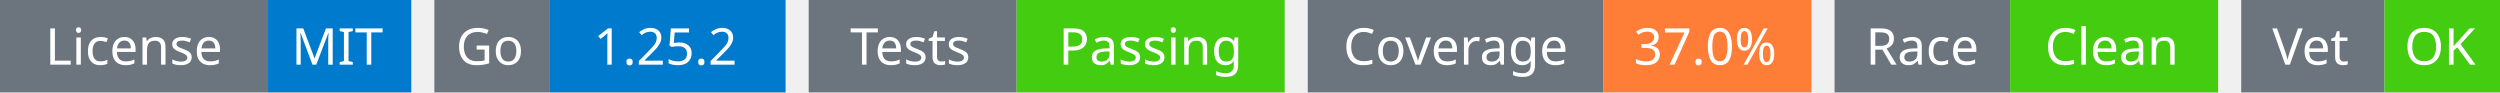
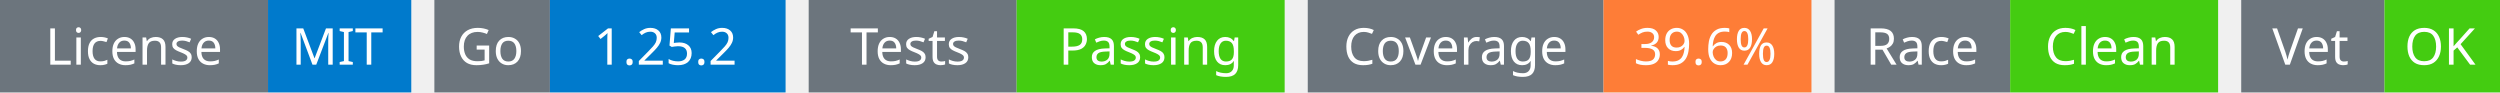
<svg xmlns="http://www.w3.org/2000/svg" width="541" height="20" viewBox="0 0 541 20">
  <g transform="translate(0, 0)">
    <rect x="0" y="0" width="58" height="20" fill="#6c757d" />
    <rect x="58" y="0" width="31" height="20" fill="#007acc" />
    <text x="29" y="14" text-anchor="middle" font-family="sans-serif" font-size="11" fill="white">License</text>
    <text x="73" y="14" text-anchor="middle" font-family="sans-serif" font-size="11" fill="white">MIT</text>
  </g>
  <g transform="translate(94, 0)">
    <rect x="0" y="0" width="25" height="20" fill="#6c757d" />
    <rect x="25" y="0" width="51" height="20" fill="#007acc" />
    <text x="12" y="14" text-anchor="middle" font-family="sans-serif" font-size="11" fill="white">Go</text>
    <text x="50" y="14" text-anchor="middle" font-family="sans-serif" font-size="11" fill="white">1.25.2</text>
  </g>
  <g transform="translate(175, 0)">
    <rect x="0" y="0" width="45" height="20" fill="#6c757d" />
    <rect x="45" y="0" width="58" height="20" fill="#4c1" />
    <text x="22" y="14" text-anchor="middle" font-family="sans-serif" font-size="11" fill="white">Tests</text>
    <text x="74" y="14" text-anchor="middle" font-family="sans-serif" font-size="11" fill="white">Passing</text>
  </g>
  <g transform="translate(283, 0)">
    <rect x="0" y="0" width="64" height="20" fill="#6c757d" />
    <rect x="64" y="0" width="45" height="20" fill="#fe7d37" />
    <text x="32" y="14" text-anchor="middle" font-family="sans-serif" font-size="11" fill="white">Coverage</text>
-     <text x="86" y="14" text-anchor="middle" font-family="sans-serif" font-size="11" fill="white">37.0%</text>
+     <text x="86" y="14" text-anchor="middle" font-family="sans-serif" font-size="11" fill="white">39.6%</text>
  </g>
  <g transform="translate(397, 0)">
    <rect x="0" y="0" width="38" height="20" fill="#6c757d" />
    <rect x="38" y="0" width="45" height="20" fill="#4c1" />
    <text x="19" y="14" text-anchor="middle" font-family="sans-serif" font-size="11" fill="white">Race</text>
    <text x="60" y="14" text-anchor="middle" font-family="sans-serif" font-size="11" fill="white">Clean</text>
  </g>
  <g transform="translate(485, 0)">
    <rect x="0" y="0" width="31" height="20" fill="#6c757d" />
    <rect x="31" y="0" width="25" height="20" fill="#4c1" />
    <text x="15" y="14" text-anchor="middle" font-family="sans-serif" font-size="11" fill="white">Vet</text>
    <text x="43" y="14" text-anchor="middle" font-family="sans-serif" font-size="11" fill="white">OK</text>
  </g>
</svg>
